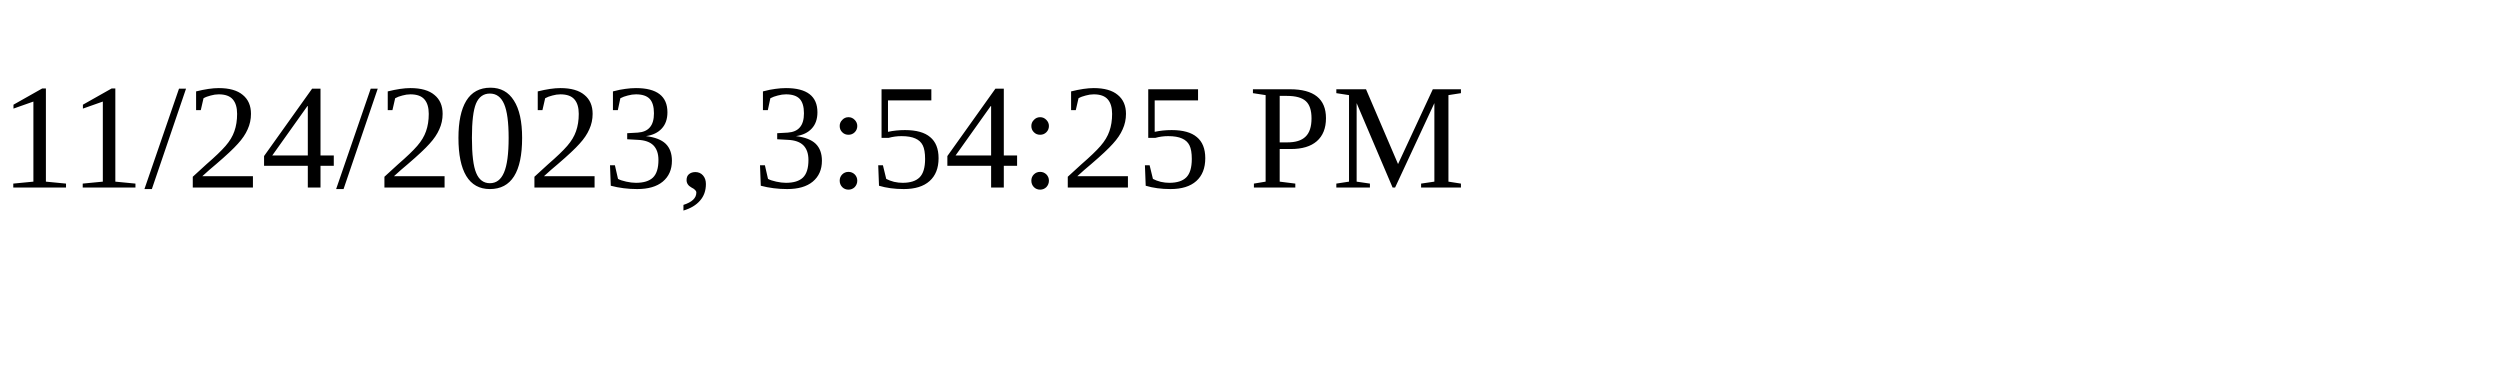
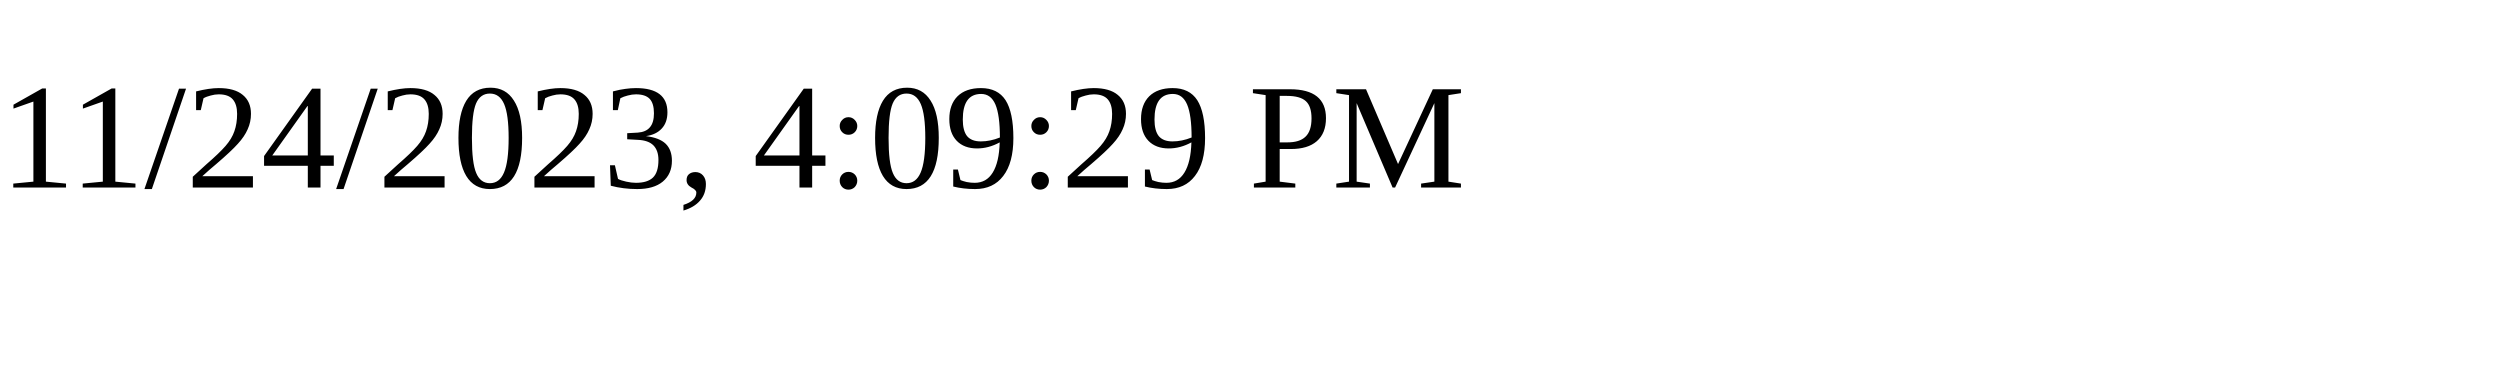
<svg xmlns="http://www.w3.org/2000/svg" height="30" width="200">
-   <text x="0" y="15">11/24/2023, 3:54:25 PM</text>
+   <text x="0" y="15">11/24/2023, 4:09:29 PM</text>
</svg>
